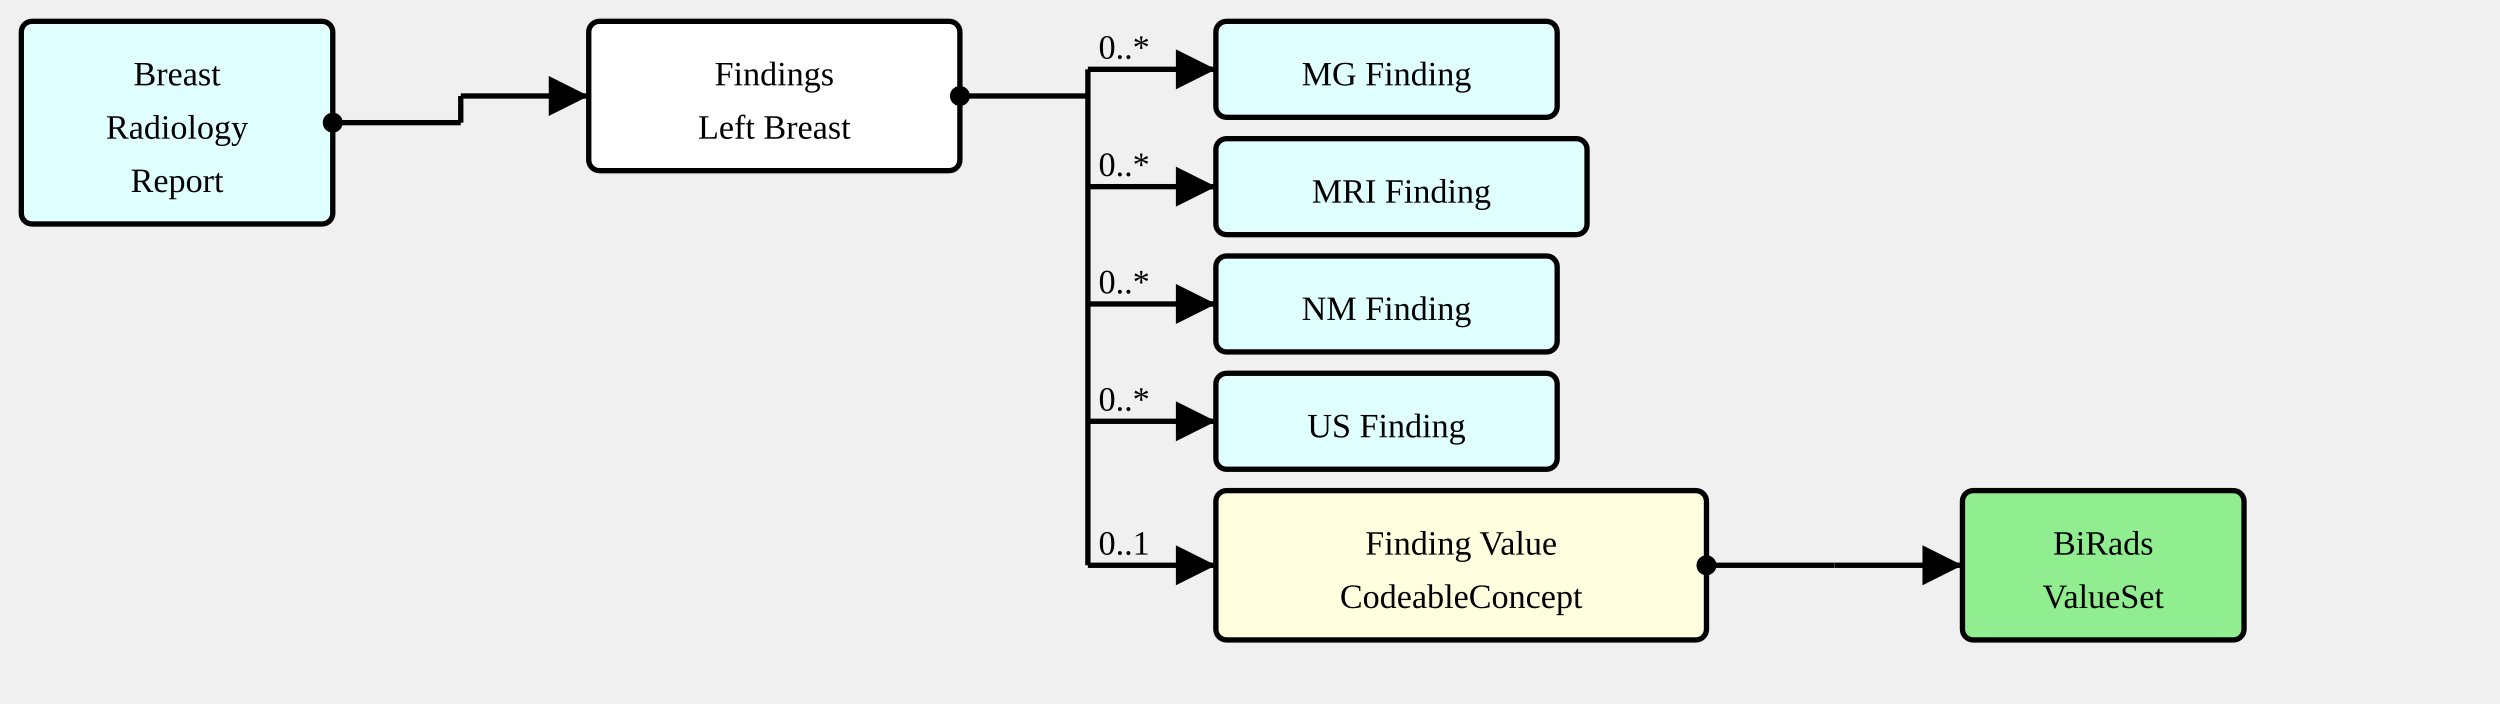
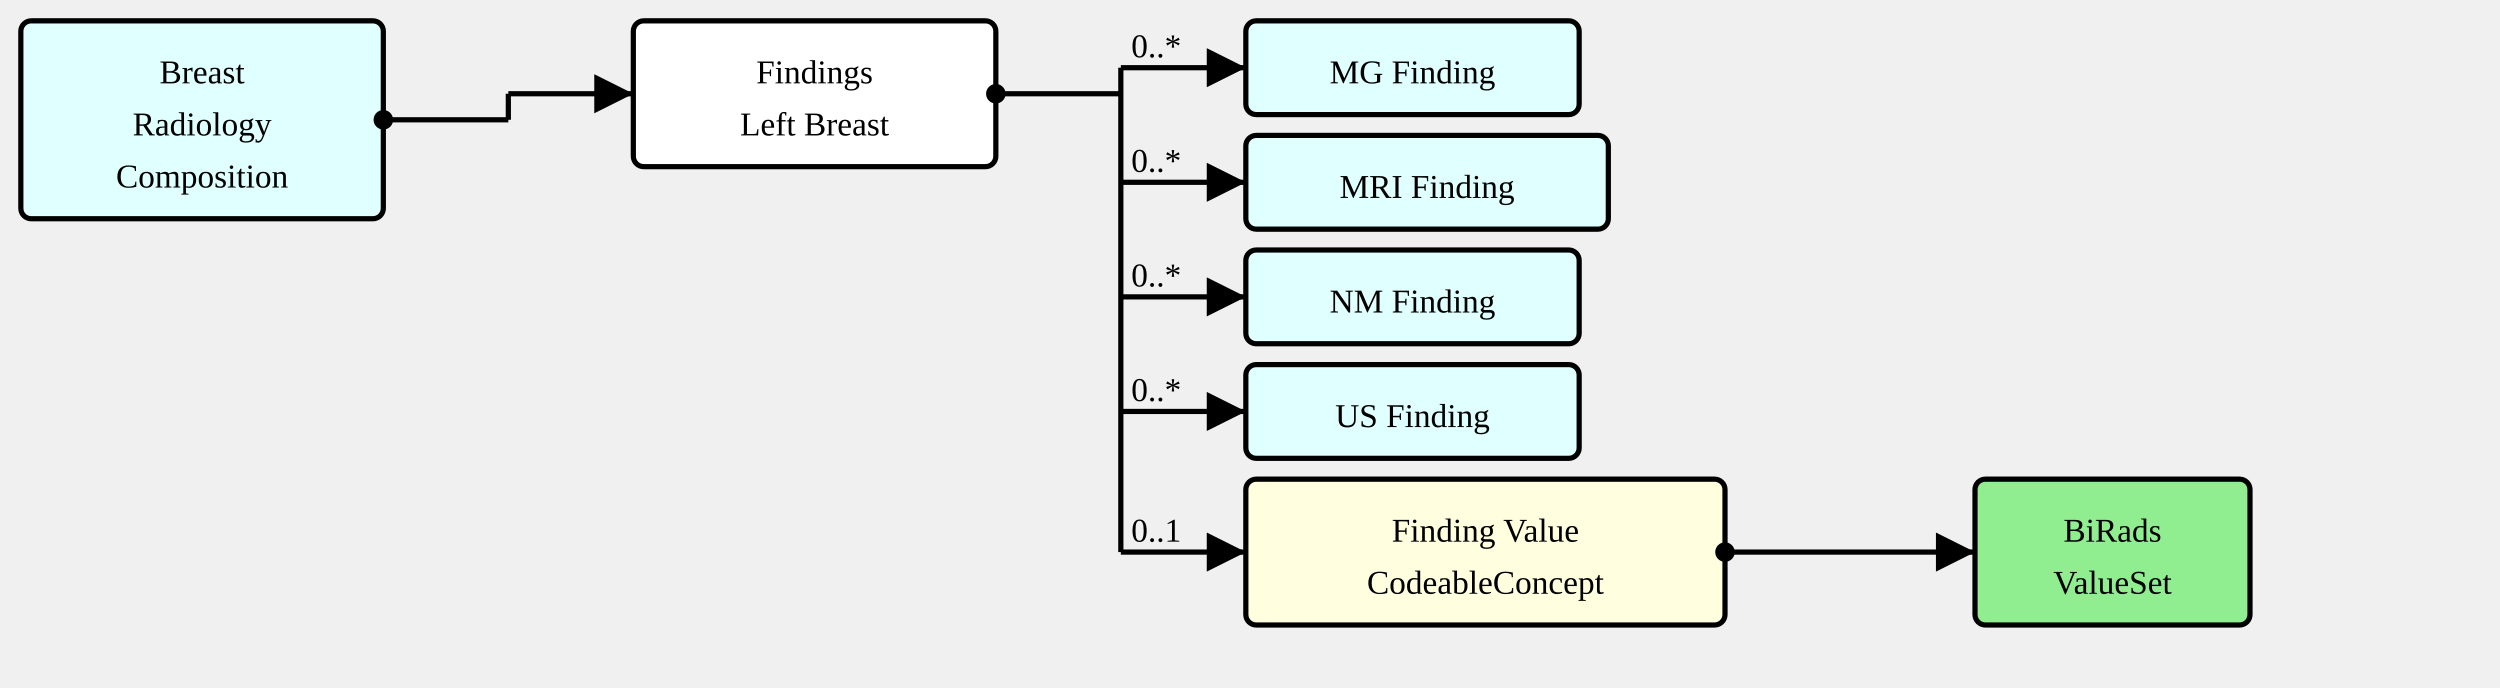
- <svg xmlns="http://www.w3.org/2000/svg" version="1.1" width="879" height="247.5">
+ <svg xmlns="http://www.w3.org/2000/svg" version="1.1" width="900" height="247.5">
  <defs>
    <marker id="arrowStart" markerWidth="3.75" markerHeight="3.75" markerUnits="px" refX="1.875" refY="1.875">
      <circle fill="Black" stroke-width="0" cx="1.875" cy="1.875" r="1.875" />
    </marker>
    <marker id="arrowEnd" markerWidth="7.5" markerHeight="7.5" markerUnits="px" refX="7.5" refY="3.75">
      <polygon fill="Black" stroke-width="0" points="0 0 7.5 3.75 0 7.5" />
    </marker>
  </defs>
  <g>
    <g transform="translate(7.5 7.5)">
-       <a href="./StructureDefinition-BreastRadReport.html" target="_top">
-         <rect fill="LightCyan" stroke="Black" stroke-width="1.875" x="0" y="0" width="109.5" height="71.25" rx="3.75" ry="3.75" />
+       <a href="./StructureDefinition-BreastRadComposition.html" target="_top">
+         <rect fill="LightCyan" stroke="Black" stroke-width="1.875" x="0" y="0" width="130.5" height="71.25" rx="3.75" ry="3.75" />
      </a>
-       <a href="./StructureDefinition-BreastRadReport.html" target="_top">
-         <text x="54.75" y="22.5" text-anchor="middle">Breast</text>
+       <a href="./StructureDefinition-BreastRadComposition.html" target="_top">
+         <text x="65.25" y="22.5" text-anchor="middle">Breast</text>
      </a>
-       <a href="./StructureDefinition-BreastRadReport.html" target="_top">
-         <text x="54.75" y="41.25" text-anchor="middle">Radiology</text>
+       <a href="./StructureDefinition-BreastRadComposition.html" target="_top">
+         <text x="65.25" y="41.25" text-anchor="middle">Radiology</text>
      </a>
-       <a href="./StructureDefinition-BreastRadReport.html" target="_top">
-         <text x="54.75" y="60" text-anchor="middle">Report</text>
+       <a href="./StructureDefinition-BreastRadComposition.html" target="_top">
+         <text x="65.25" y="60" text-anchor="middle">Composition</text>
      </a>
    </g>
-     <line stroke="Black" stroke-width="1.875" marker-end="url(#arrowEnd)" x1="162" y1="33.75" x2="207" y2="33.75" />
-     <text x="165.75" y="30" text-anchor="left" />
-     <line stroke="Black" stroke-width="1.875" marker-start="url(#arrowStart)" x1="117" y1="43.125" x2="162" y2="43.125" />
-     <text x="120.75" y="39.375" text-anchor="left" />
-     <line stroke="Black" stroke-width="1.875" x1="162" y1="33.75" x2="162" y2="43.125" />
+     <line stroke="Black" stroke-width="1.875" marker-end="url(#arrowEnd)" x1="183" y1="33.75" x2="228" y2="33.75" />
+     <text x="186.75" y="30" text-anchor="left" />
+     <line stroke="Black" stroke-width="1.875" marker-start="url(#arrowStart)" x1="138" y1="43.125" x2="183" y2="43.125" />
+     <text x="141.75" y="39.375" text-anchor="left" />
+     <line stroke="Black" stroke-width="1.875" x1="183" y1="33.75" x2="183" y2="43.125" />
  </g>
  <g>
-     <g transform="translate(207 7.5)">
+     <g transform="translate(228 7.5)">
      <rect fill="White" stroke="Black" stroke-width="1.875" x="0" y="0" width="130.5" height="52.5" rx="3.75" ry="3.75" />
      <text x="65.25" y="22.5" text-anchor="middle">Findings</text>
      <text x="65.25" y="41.25" text-anchor="middle">Left Breast</text>
    </g>
-     <line stroke="Black" stroke-width="1.875" marker-end="url(#arrowEnd)" x1="382.5" y1="24.375" x2="427.5" y2="24.375" />
-     <text x="386.25" y="20.625" text-anchor="left">0..*</text>
-     <line stroke="Black" stroke-width="1.875" marker-end="url(#arrowEnd)" x1="382.5" y1="65.625" x2="427.5" y2="65.625" />
-     <text x="386.25" y="61.875" text-anchor="left">0..*</text>
-     <line stroke="Black" stroke-width="1.875" marker-end="url(#arrowEnd)" x1="382.5" y1="106.875" x2="427.5" y2="106.875" />
-     <text x="386.25" y="103.125" text-anchor="left">0..*</text>
-     <line stroke="Black" stroke-width="1.875" marker-end="url(#arrowEnd)" x1="382.5" y1="148.125" x2="427.5" y2="148.125" />
-     <text x="386.25" y="144.375" text-anchor="left">0..*</text>
-     <line stroke="Black" stroke-width="1.875" marker-end="url(#arrowEnd)" x1="382.5" y1="198.75" x2="427.5" y2="198.75" />
-     <text x="386.25" y="195" text-anchor="left">0..1</text>
-     <line stroke="Black" stroke-width="1.875" marker-start="url(#arrowStart)" x1="337.5" y1="33.75" x2="382.5" y2="33.75" />
-     <text x="341.25" y="30" text-anchor="left" />
-     <line stroke="Black" stroke-width="1.875" x1="382.5" y1="24.375" x2="382.5" y2="198.75" />
+     <line stroke="Black" stroke-width="1.875" marker-end="url(#arrowEnd)" x1="403.5" y1="24.375" x2="448.5" y2="24.375" />
+     <text x="407.25" y="20.625" text-anchor="left">0..*</text>
+     <line stroke="Black" stroke-width="1.875" marker-end="url(#arrowEnd)" x1="403.5" y1="65.625" x2="448.5" y2="65.625" />
+     <text x="407.25" y="61.875" text-anchor="left">0..*</text>
+     <line stroke="Black" stroke-width="1.875" marker-end="url(#arrowEnd)" x1="403.5" y1="106.875" x2="448.5" y2="106.875" />
+     <text x="407.25" y="103.125" text-anchor="left">0..*</text>
+     <line stroke="Black" stroke-width="1.875" marker-end="url(#arrowEnd)" x1="403.5" y1="148.125" x2="448.5" y2="148.125" />
+     <text x="407.25" y="144.375" text-anchor="left">0..*</text>
+     <line stroke="Black" stroke-width="1.875" marker-end="url(#arrowEnd)" x1="403.5" y1="198.75" x2="448.5" y2="198.75" />
+     <text x="407.25" y="195" text-anchor="left">0..1</text>
+     <line stroke="Black" stroke-width="1.875" marker-start="url(#arrowStart)" x1="358.5" y1="33.75" x2="403.5" y2="33.75" />
+     <text x="362.25" y="30" text-anchor="left" />
+     <line stroke="Black" stroke-width="1.875" x1="403.5" y1="24.375" x2="403.5" y2="198.75" />
  </g>
  <g>
-     <g transform="translate(427.5 7.5)">
+     <g transform="translate(448.5 7.5)">
      <a href="./StructureDefinition-MGFinding.html" target="_top">
        <rect fill="LightCyan" stroke="Black" stroke-width="1.875" x="0" y="0" width="120" height="33.75" rx="3.75" ry="3.75" />
      </a>
      <a href="./StructureDefinition-MGFinding.html" target="_top">
        <text x="60" y="22.5" text-anchor="middle">MG Finding</text>
      </a>
    </g>
  </g>
  <g>
-     <g transform="translate(427.5 48.75)">
+     <g transform="translate(448.5 48.75)">
      <a href="./StructureDefinition-MRIFinding.html" target="_top">
        <rect fill="LightCyan" stroke="Black" stroke-width="1.875" x="0" y="0" width="130.5" height="33.75" rx="3.75" ry="3.75" />
      </a>
      <a href="./StructureDefinition-MRIFinding.html" target="_top">
        <text x="65.25" y="22.5" text-anchor="middle">MRI Finding</text>
      </a>
    </g>
  </g>
  <g>
-     <g transform="translate(427.5 90)">
+     <g transform="translate(448.5 90)">
      <a href="./StructureDefinition-NMFinding.html" target="_top">
        <rect fill="LightCyan" stroke="Black" stroke-width="1.875" x="0" y="0" width="120" height="33.75" rx="3.75" ry="3.75" />
      </a>
      <a href="./StructureDefinition-NMFinding.html" target="_top">
        <text x="60" y="22.5" text-anchor="middle">NM Finding</text>
      </a>
    </g>
  </g>
  <g>
-     <g transform="translate(427.5 131.25)">
+     <g transform="translate(448.5 131.25)">
      <a href="./StructureDefinition-USFinding.html" target="_top">
        <rect fill="LightCyan" stroke="Black" stroke-width="1.875" x="0" y="0" width="120" height="33.75" rx="3.75" ry="3.75" />
      </a>
      <a href="./StructureDefinition-USFinding.html" target="_top">
        <text x="60" y="22.5" text-anchor="middle">US Finding</text>
      </a>
    </g>
  </g>
  <g>
-     <g transform="translate(427.5 172.5)">
+     <g transform="translate(448.5 172.5)">
      <a href="StructureDefinition-SectionFindingsLeftBreast-definitions.html#Observation.value[x]" target="_top">
        <rect fill="LightYellow" stroke="Black" stroke-width="1.875" x="0" y="0" width="172.5" height="52.5" rx="3.75" ry="3.75" />
      </a>
      <a href="StructureDefinition-SectionFindingsLeftBreast-definitions.html#Observation.value[x]" target="_top">
        <text x="86.25" y="22.5" text-anchor="middle">Finding Value</text>
      </a>
      <a href="StructureDefinition-SectionFindingsLeftBreast-definitions.html#Observation.value[x]" target="_top">
        <text x="86.25" y="41.25" text-anchor="middle">CodeableConcept</text>
      </a>
    </g>
-     <line stroke="Black" stroke-width="1.875" marker-end="url(#arrowEnd)" x1="645" y1="198.75" x2="690" y2="198.75" />
-     <line stroke="Black" stroke-width="1.875" marker-start="url(#arrowStart)" x1="600" y1="198.75" x2="645" y2="198.75" />
-     <text x="603.75" y="195" text-anchor="left" />
-     <line stroke="Black" stroke-width="1.875" x1="645" y1="198.75" x2="645" y2="198.75" />
+     <line stroke="Black" stroke-width="1.875" marker-end="url(#arrowEnd)" x1="666" y1="198.75" x2="711" y2="198.75" />
+     <line stroke="Black" stroke-width="1.875" marker-start="url(#arrowStart)" x1="621" y1="198.75" x2="666" y2="198.75" />
+     <text x="624.75" y="195" text-anchor="left" />
+     <line stroke="Black" stroke-width="1.875" x1="666" y1="198.75" x2="666" y2="198.75" />
  </g>
  <g>
-     <g transform="translate(690 172.5)">
+     <g transform="translate(711 172.5)">
      <a href="./ValueSet-BiRadsAssessmentCategoriesVS.html" target="_top">
        <rect fill="LightGreen" stroke="Black" stroke-width="1.875" x="0" y="0" width="99" height="52.5" rx="3.75" ry="3.75" />
      </a>
      <a href="./ValueSet-BiRadsAssessmentCategoriesVS.html" target="_top">
        <text x="49.5" y="22.5" text-anchor="middle">BiRads</text>
      </a>
      <a href="./ValueSet-BiRadsAssessmentCategoriesVS.html" target="_top">
        <text x="49.5" y="41.25" text-anchor="middle">ValueSet</text>
      </a>
    </g>
  </g>
</svg>
